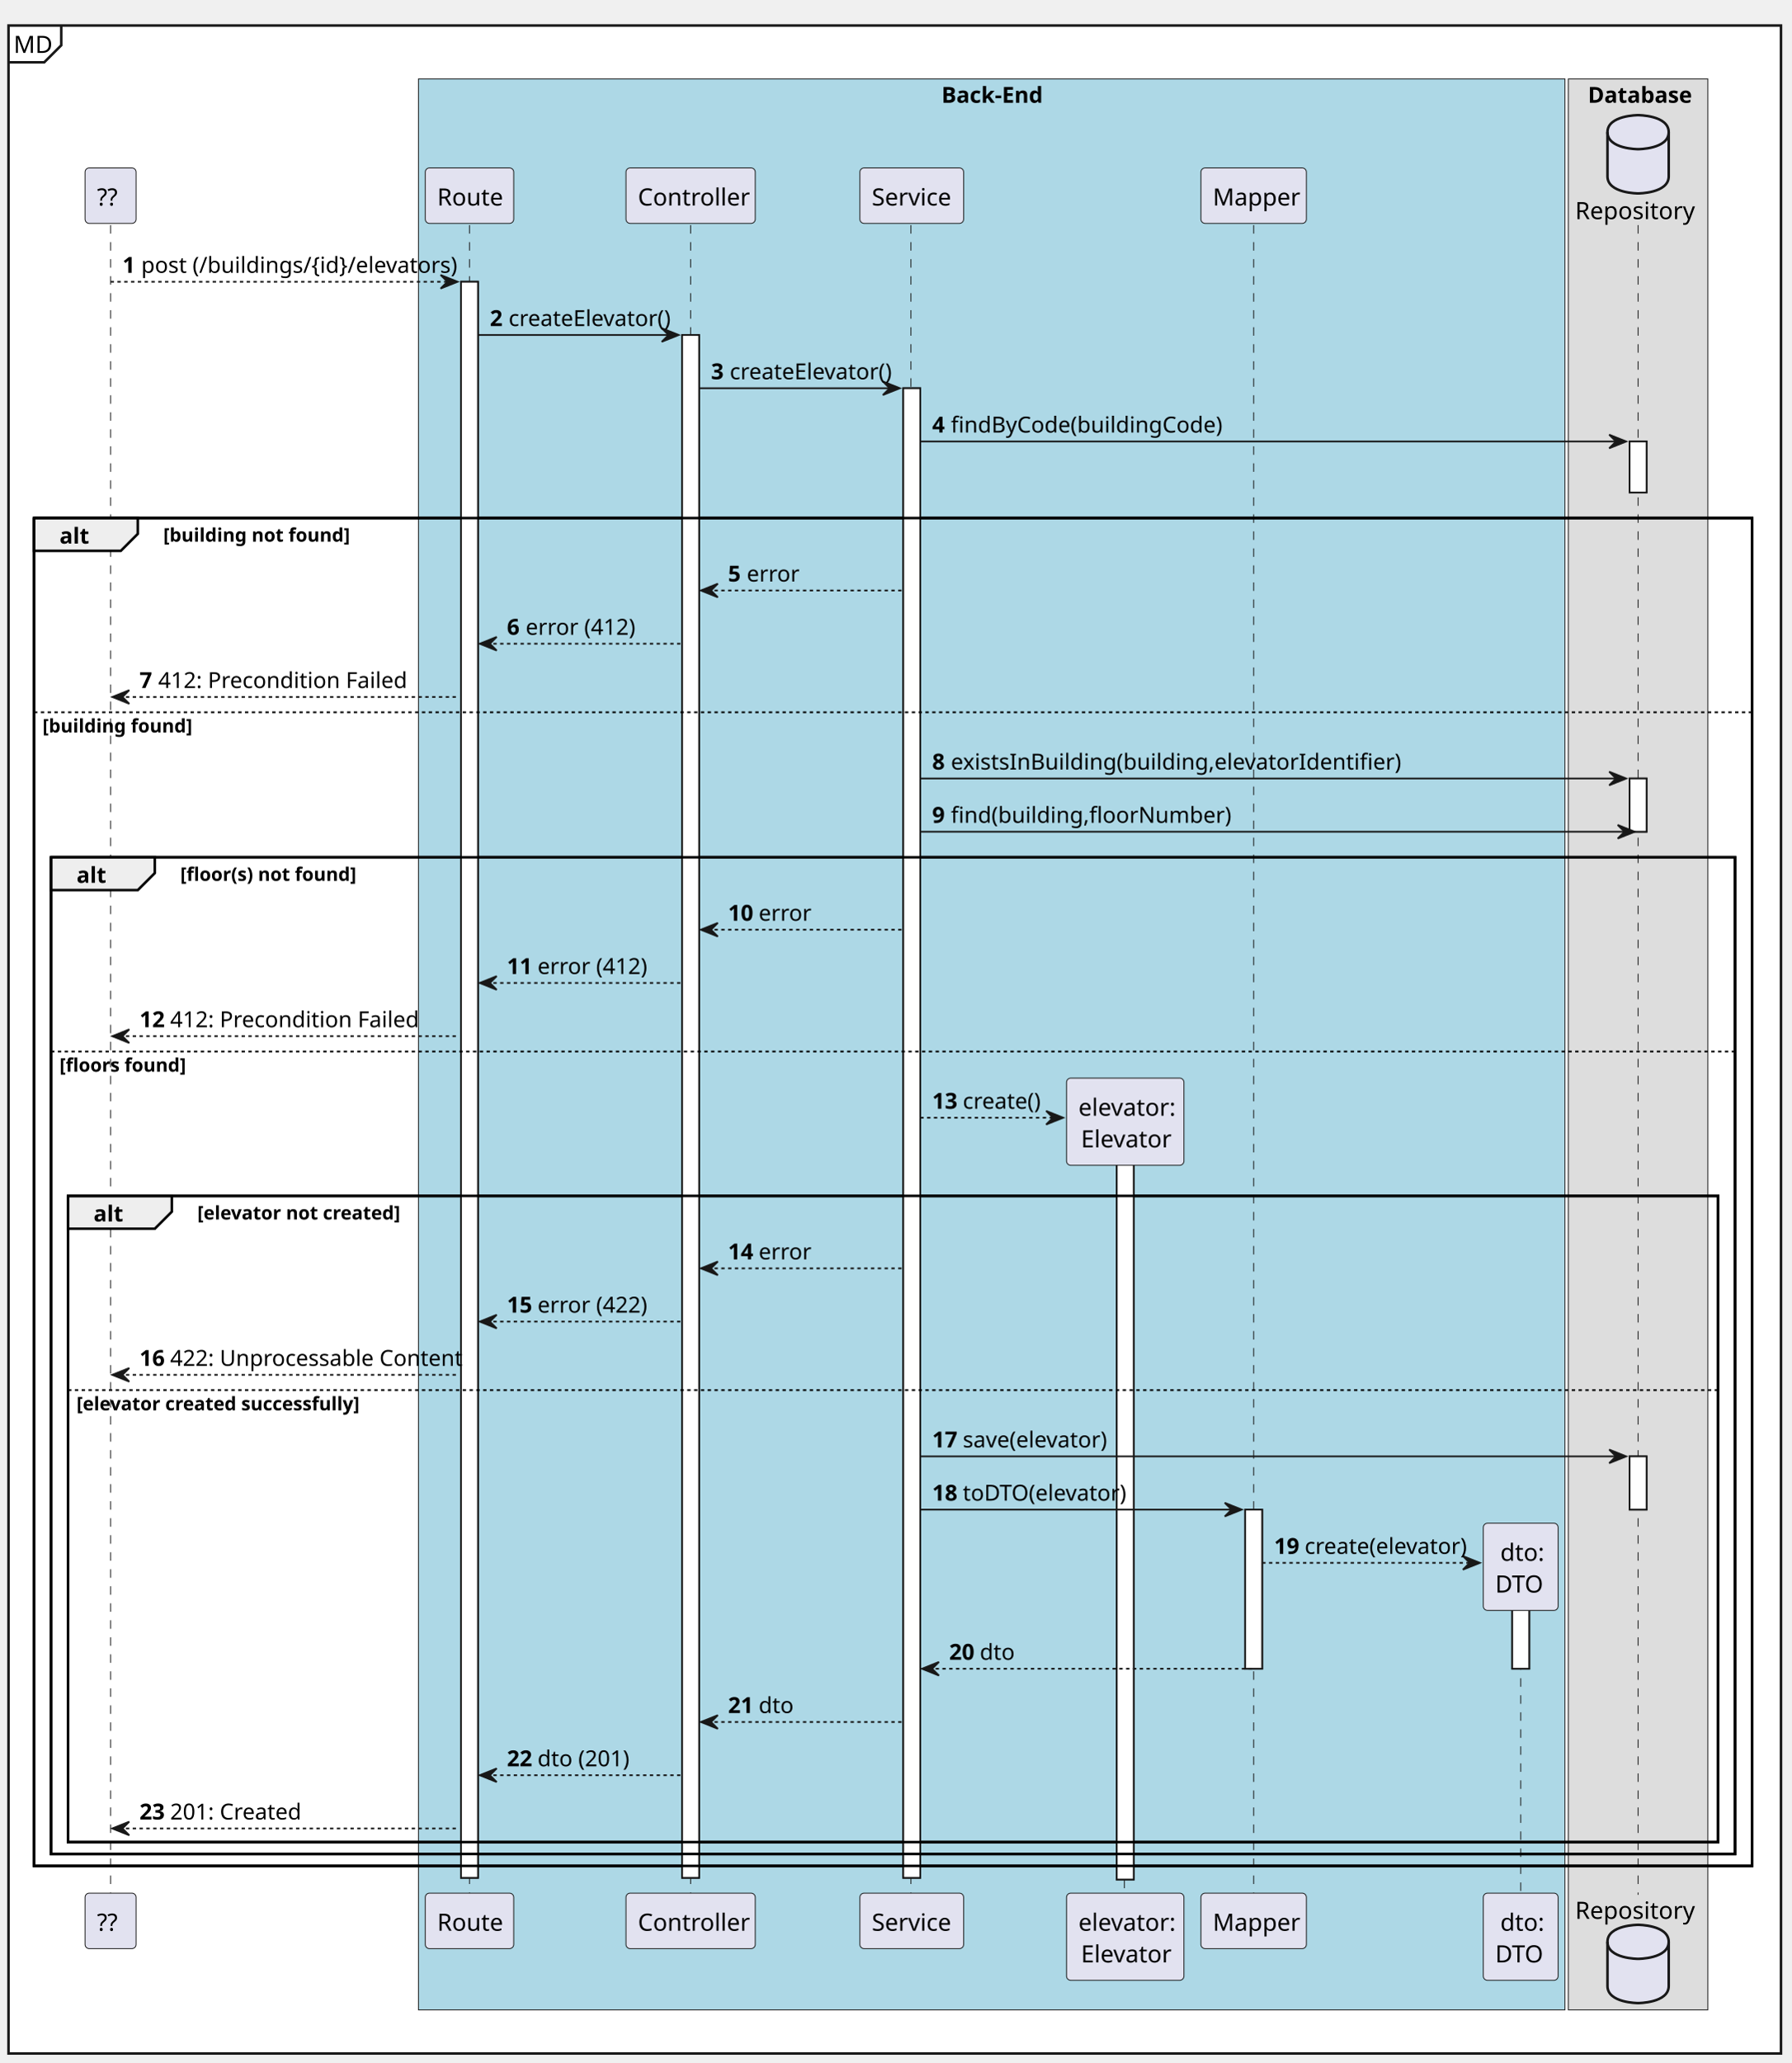
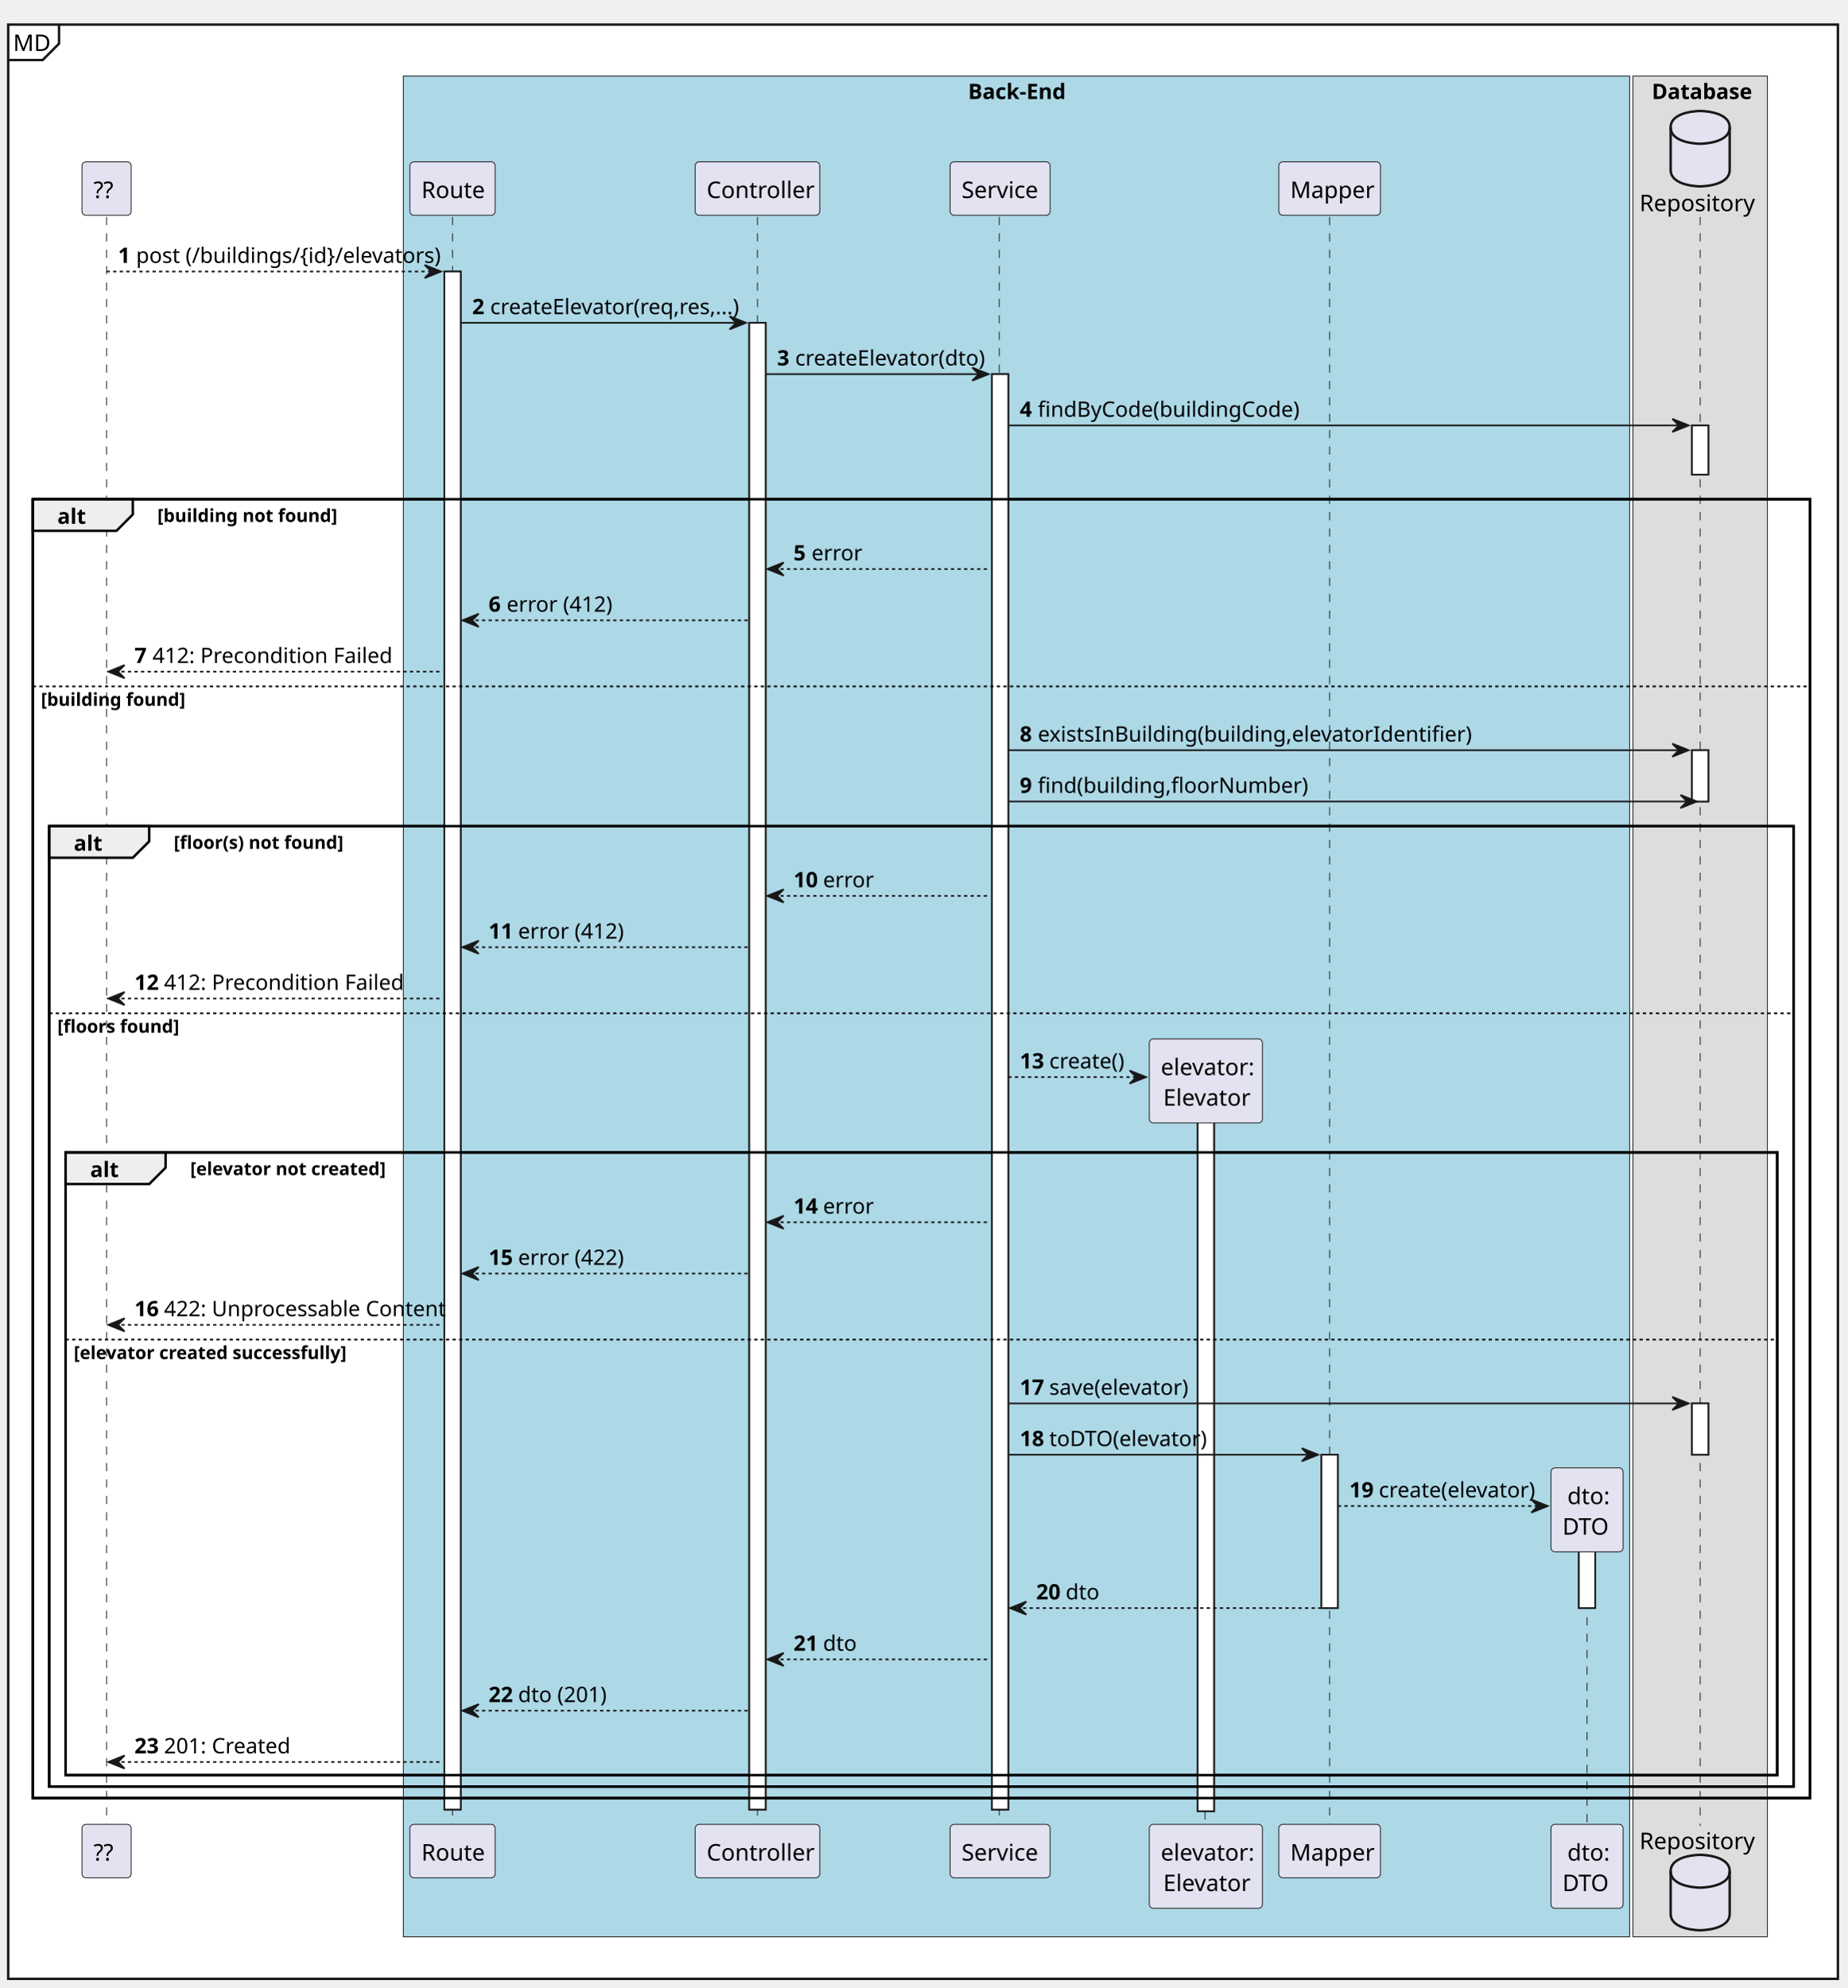
- <svg xmlns="http://www.w3.org/2000/svg" contentStyleType="text/css" height="1212px" preserveAspectRatio="none" style="width:1053px;height:1212px;background:#FFFFFF;" version="1.1" viewBox="0 0 1053 1212" width="1053px" zoomAndPan="magnify">
+ <svg xmlns="http://www.w3.org/2000/svg" contentStyleType="text/css" height="1212px" preserveAspectRatio="none" style="width:1127px;height:1212px;background:#FFFFFF;" version="1.1" viewBox="0 0 1127 1212" width="1127px" zoomAndPan="magnify">
  <defs />
  <g>
-     <rect fill="#FFFFFF" height="1191.899" style="stroke:#181818;stroke-width:1.5;" width="1042" x="5" y="15" />
+     <rect fill="#FFFFFF" height="1191.899" style="stroke:#181818;stroke-width:1.5;" width="1116" x="5" y="15" />
    <path d="M36,15 L36,26.621 L26,36.621 L5,36.621 " fill="none" style="stroke:#181818;stroke-width:1.5;" />
    <text fill="#000000" font-family="sans-serif" font-size="14" lengthAdjust="spacing" textLength="21" x="8" y="31.107">MD</text>
-     <rect fill="#ADD8E6" height="1134.895" style="stroke:#181818;stroke-width:0.5;" width="674" x="246" y="46.384" />
-     <text fill="#000000" font-family="sans-serif" font-size="13" font-weight="bold" lengthAdjust="spacing" textLength="59" x="553.5" y="60.412">Back-End</text>
-     <rect fill="#DDDDDD" height="1134.895" style="stroke:#181818;stroke-width:0.5;" width="82" x="922" y="46.384" />
-     <text fill="#000000" font-family="sans-serif" font-size="13" font-weight="bold" lengthAdjust="spacing" textLength="59" x="933.5" y="60.412">Database</text>
+     <rect fill="#ADD8E6" height="1134.895" style="stroke:#181818;stroke-width:0.5;" width="748" x="246" y="46.384" />
+     <text fill="#000000" font-family="sans-serif" font-size="13" font-weight="bold" lengthAdjust="spacing" textLength="59" x="590.5" y="60.412">Back-End</text>
+     <rect fill="#DDDDDD" height="1134.895" style="stroke:#181818;stroke-width:0.5;" width="82" x="996" y="46.384" />
+     <text fill="#000000" font-family="sans-serif" font-size="13" font-weight="bold" lengthAdjust="spacing" textLength="59" x="1007.5" y="60.412">Database</text>
    <rect fill="#FFFFFF" height="938.07" style="stroke:#181818;stroke-width:1.0;" width="10" x="271" y="165.587" />
-     <rect fill="#FFFFFF" height="906.779" style="stroke:#181818;stroke-width:1.0;" width="10" x="401" y="196.878" />
-     <rect fill="#FFFFFF" height="875.488" style="stroke:#181818;stroke-width:1.0;" width="10" x="531" y="228.169" />
-     <rect fill="#FFFFFF" height="437.734" style="stroke:#181818;stroke-width:1.0;" width="10" x="656.5" y="666.923" />
-     <rect fill="#FFFFFF" height="93.533" style="stroke:#181818;stroke-width:1.0;" width="10" x="732" y="887.251" />
-     <rect fill="#FFFFFF" height="52.242" style="stroke:#181818;stroke-width:1.0;" width="10" x="889" y="928.542" />
-     <rect fill="#FFFFFF" height="30" style="stroke:#181818;stroke-width:1.0;" width="10" x="958" y="259.46" />
-     <rect fill="#FFFFFF" height="31.291" style="stroke:#181818;stroke-width:1.0;" width="10" x="958" y="457.546" />
-     <rect fill="#FFFFFF" height="31.291" style="stroke:#181818;stroke-width:1.0;" width="10" x="958" y="855.96" />
-     <rect fill="none" height="792.197" style="stroke:#000000;stroke-width:1.5;" width="1010" x="20" y="304.46" />
-     <rect fill="none" height="585.82" style="stroke:#000000;stroke-width:1.5;" width="990" x="30" y="503.837" />
-     <rect fill="none" height="379.783" style="stroke:#000000;stroke-width:1.5;" width="970" x="40" y="702.874" />
+     <rect fill="#FFFFFF" height="906.779" style="stroke:#181818;stroke-width:1.0;" width="10" x="457" y="196.878" />
+     <rect fill="#FFFFFF" height="875.488" style="stroke:#181818;stroke-width:1.0;" width="10" x="605" y="228.169" />
+     <rect fill="#FFFFFF" height="437.734" style="stroke:#181818;stroke-width:1.0;" width="10" x="730.5" y="666.923" />
+     <rect fill="#FFFFFF" height="93.533" style="stroke:#181818;stroke-width:1.0;" width="10" x="806" y="887.251" />
+     <rect fill="#FFFFFF" height="52.242" style="stroke:#181818;stroke-width:1.0;" width="10" x="963" y="928.542" />
+     <rect fill="#FFFFFF" height="30" style="stroke:#181818;stroke-width:1.0;" width="10" x="1032" y="259.46" />
+     <rect fill="#FFFFFF" height="31.291" style="stroke:#181818;stroke-width:1.0;" width="10" x="1032" y="457.546" />
+     <rect fill="#FFFFFF" height="31.291" style="stroke:#181818;stroke-width:1.0;" width="10" x="1032" y="855.96" />
+     <rect fill="none" height="792.197" style="stroke:#000000;stroke-width:1.5;" width="1084" x="20" y="304.46" />
+     <rect fill="none" height="585.82" style="stroke:#000000;stroke-width:1.5;" width="1064" x="30" y="503.837" />
+     <rect fill="none" height="379.783" style="stroke:#000000;stroke-width:1.5;" width="1044" x="40" y="702.874" />
    <line style="stroke:#181818;stroke-width:0.5;stroke-dasharray:5.0,5.0;" x1="65" x2="65" y1="132.296" y2="1113.657" />
    <line style="stroke:#181818;stroke-width:0.5;stroke-dasharray:5.0,5.0;" x1="276" x2="276" y1="132.296" y2="1113.657" />
-     <line style="stroke:#181818;stroke-width:0.5;stroke-dasharray:5.0,5.0;" x1="406" x2="406" y1="132.296" y2="1113.657" />
-     <line style="stroke:#181818;stroke-width:0.5;stroke-dasharray:5.0,5.0;" x1="535.5" x2="535.5" y1="132.296" y2="1113.657" />
-     <line style="stroke:#181818;stroke-width:0.5;stroke-dasharray:5.0,5.0;" x1="661" x2="661" y1="674.753" y2="1113.657" />
-     <line style="stroke:#181818;stroke-width:0.5;stroke-dasharray:5.0,5.0;" x1="737" x2="737" y1="132.296" y2="1113.657" />
-     <line style="stroke:#181818;stroke-width:0.5;stroke-dasharray:5.0,5.0;" x1="894" x2="894" y1="936.372" y2="1113.657" />
-     <line style="stroke:#181818;stroke-width:0.5;stroke-dasharray:5.0,5.0;" x1="963" x2="963" y1="132.296" y2="1113.657" />
+     <line style="stroke:#181818;stroke-width:0.5;stroke-dasharray:5.0,5.0;" x1="462" x2="462" y1="132.296" y2="1113.657" />
+     <line style="stroke:#181818;stroke-width:0.5;stroke-dasharray:5.0,5.0;" x1="609.5" x2="609.5" y1="132.296" y2="1113.657" />
+     <line style="stroke:#181818;stroke-width:0.5;stroke-dasharray:5.0,5.0;" x1="735" x2="735" y1="674.753" y2="1113.657" />
+     <line style="stroke:#181818;stroke-width:0.5;stroke-dasharray:5.0,5.0;" x1="811" x2="811" y1="132.296" y2="1113.657" />
+     <line style="stroke:#181818;stroke-width:0.5;stroke-dasharray:5.0,5.0;" x1="968" x2="968" y1="936.372" y2="1113.657" />
+     <line style="stroke:#181818;stroke-width:0.5;stroke-dasharray:5.0,5.0;" x1="1037" x2="1037" y1="132.296" y2="1113.657" />
    <rect fill="#E2E2F0" height="32.621" rx="2.5" ry="2.5" style="stroke:#181818;stroke-width:0.5;" width="30" x="50" y="98.675" />
    <text fill="#000000" font-family="sans-serif" font-size="14" lengthAdjust="spacing" textLength="16" x="57" y="120.782">??</text>
    <rect fill="#E2E2F0" height="32.621" rx="2.5" ry="2.5" style="stroke:#181818;stroke-width:0.5;" width="30" x="50" y="1112.657" />
    <text fill="#000000" font-family="sans-serif" font-size="14" lengthAdjust="spacing" textLength="16" x="57" y="1134.765">??</text>
    <rect fill="#E2E2F0" height="32.621" rx="2.5" ry="2.5" style="stroke:#181818;stroke-width:0.5;" width="52" x="250" y="98.675" />
    <text fill="#000000" font-family="sans-serif" font-size="14" lengthAdjust="spacing" textLength="38" x="257" y="120.782">Route</text>
    <rect fill="#E2E2F0" height="32.621" rx="2.5" ry="2.5" style="stroke:#181818;stroke-width:0.5;" width="52" x="250" y="1112.657" />
    <text fill="#000000" font-family="sans-serif" font-size="14" lengthAdjust="spacing" textLength="38" x="257" y="1134.765">Route</text>
-     <rect fill="#E2E2F0" height="32.621" rx="2.5" ry="2.5" style="stroke:#181818;stroke-width:0.5;" width="76" x="368" y="98.675" />
-     <text fill="#000000" font-family="sans-serif" font-size="14" lengthAdjust="spacing" textLength="62" x="375" y="120.782">Controller</text>
-     <rect fill="#E2E2F0" height="32.621" rx="2.5" ry="2.5" style="stroke:#181818;stroke-width:0.5;" width="76" x="368" y="1112.657" />
-     <text fill="#000000" font-family="sans-serif" font-size="14" lengthAdjust="spacing" textLength="62" x="375" y="1134.765">Controller</text>
-     <rect fill="#E2E2F0" height="32.621" rx="2.5" ry="2.5" style="stroke:#181818;stroke-width:0.5;" width="61" x="505.5" y="98.675" />
-     <text fill="#000000" font-family="sans-serif" font-size="14" lengthAdjust="spacing" textLength="47" x="512.5" y="120.782">Service</text>
-     <rect fill="#E2E2F0" height="32.621" rx="2.5" ry="2.5" style="stroke:#181818;stroke-width:0.5;" width="61" x="505.5" y="1112.657" />
-     <text fill="#000000" font-family="sans-serif" font-size="14" lengthAdjust="spacing" textLength="47" x="512.5" y="1134.765">Service</text>
-     <rect fill="#E2E2F0" height="51.242" rx="2.5" ry="2.5" style="stroke:#181818;stroke-width:0.5;" width="69" x="627" y="1112.657" />
-     <text fill="#000000" font-family="sans-serif" font-size="14" lengthAdjust="spacing" textLength="55" x="634" y="1134.765">elevator:</text>
-     <text fill="#000000" font-family="sans-serif" font-size="14" lengthAdjust="spacing" textLength="52" x="635.5" y="1153.386">Elevator</text>
-     <rect fill="#E2E2F0" height="32.621" rx="2.5" ry="2.5" style="stroke:#181818;stroke-width:0.5;" width="62" x="706" y="98.675" />
-     <text fill="#000000" font-family="sans-serif" font-size="14" lengthAdjust="spacing" textLength="48" x="713" y="120.782">Mapper</text>
-     <rect fill="#E2E2F0" height="32.621" rx="2.5" ry="2.5" style="stroke:#181818;stroke-width:0.5;" width="62" x="706" y="1112.657" />
-     <text fill="#000000" font-family="sans-serif" font-size="14" lengthAdjust="spacing" textLength="48" x="713" y="1134.765">Mapper</text>
-     <rect fill="#E2E2F0" height="51.242" rx="2.5" ry="2.5" style="stroke:#181818;stroke-width:0.5;" width="44" x="872" y="1112.657" />
-     <text fill="#000000" font-family="sans-serif" font-size="14" lengthAdjust="spacing" textLength="24" x="882" y="1134.765">dto:</text>
-     <text fill="#000000" font-family="sans-serif" font-size="14" lengthAdjust="spacing" textLength="30" x="879" y="1153.386">DTO</text>
-     <text fill="#000000" font-family="sans-serif" font-size="14" lengthAdjust="spacing" textLength="68" x="926" y="128.782">Repository</text>
-     <path d="M945,77.675 C945,67.675 963,67.675 963,67.675 C963,67.675 981,67.675 981,77.675 L981,103.675 C981,113.675 963,113.675 963,113.675 C963,113.675 945,113.675 945,103.675 L945,77.675 " fill="#E2E2F0" style="stroke:#181818;stroke-width:1.5;" />
-     <path d="M945,77.675 C945,87.675 963,87.675 963,87.675 C963,87.675 981,87.675 981,77.675 " fill="none" style="stroke:#181818;stroke-width:1.5;" />
-     <text fill="#000000" font-family="sans-serif" font-size="14" lengthAdjust="spacing" textLength="68" x="926" y="1127.765">Repository</text>
-     <path d="M945,1141.278 C945,1131.278 963,1131.278 963,1131.278 C963,1131.278 981,1131.278 981,1141.278 L981,1167.278 C981,1177.278 963,1177.278 963,1177.278 C963,1177.278 945,1177.278 945,1167.278 L945,1141.278 " fill="#E2E2F0" style="stroke:#181818;stroke-width:1.5;" />
-     <path d="M945,1141.278 C945,1151.278 963,1151.278 963,1151.278 C963,1151.278 981,1151.278 981,1141.278 " fill="none" style="stroke:#181818;stroke-width:1.5;" />
+     <rect fill="#E2E2F0" height="32.621" rx="2.5" ry="2.5" style="stroke:#181818;stroke-width:0.5;" width="76" x="424" y="98.675" />
+     <text fill="#000000" font-family="sans-serif" font-size="14" lengthAdjust="spacing" textLength="62" x="431" y="120.782">Controller</text>
+     <rect fill="#E2E2F0" height="32.621" rx="2.5" ry="2.5" style="stroke:#181818;stroke-width:0.5;" width="76" x="424" y="1112.657" />
+     <text fill="#000000" font-family="sans-serif" font-size="14" lengthAdjust="spacing" textLength="62" x="431" y="1134.765">Controller</text>
+     <rect fill="#E2E2F0" height="32.621" rx="2.5" ry="2.5" style="stroke:#181818;stroke-width:0.5;" width="61" x="579.5" y="98.675" />
+     <text fill="#000000" font-family="sans-serif" font-size="14" lengthAdjust="spacing" textLength="47" x="586.5" y="120.782">Service</text>
+     <rect fill="#E2E2F0" height="32.621" rx="2.5" ry="2.5" style="stroke:#181818;stroke-width:0.5;" width="61" x="579.5" y="1112.657" />
+     <text fill="#000000" font-family="sans-serif" font-size="14" lengthAdjust="spacing" textLength="47" x="586.5" y="1134.765">Service</text>
+     <rect fill="#E2E2F0" height="51.242" rx="2.5" ry="2.5" style="stroke:#181818;stroke-width:0.5;" width="69" x="701" y="1112.657" />
+     <text fill="#000000" font-family="sans-serif" font-size="14" lengthAdjust="spacing" textLength="55" x="708" y="1134.765">elevator:</text>
+     <text fill="#000000" font-family="sans-serif" font-size="14" lengthAdjust="spacing" textLength="52" x="709.5" y="1153.386">Elevator</text>
+     <rect fill="#E2E2F0" height="32.621" rx="2.5" ry="2.5" style="stroke:#181818;stroke-width:0.5;" width="62" x="780" y="98.675" />
+     <text fill="#000000" font-family="sans-serif" font-size="14" lengthAdjust="spacing" textLength="48" x="787" y="120.782">Mapper</text>
+     <rect fill="#E2E2F0" height="32.621" rx="2.5" ry="2.5" style="stroke:#181818;stroke-width:0.5;" width="62" x="780" y="1112.657" />
+     <text fill="#000000" font-family="sans-serif" font-size="14" lengthAdjust="spacing" textLength="48" x="787" y="1134.765">Mapper</text>
+     <rect fill="#E2E2F0" height="51.242" rx="2.5" ry="2.5" style="stroke:#181818;stroke-width:0.5;" width="44" x="946" y="1112.657" />
+     <text fill="#000000" font-family="sans-serif" font-size="14" lengthAdjust="spacing" textLength="24" x="956" y="1134.765">dto:</text>
+     <text fill="#000000" font-family="sans-serif" font-size="14" lengthAdjust="spacing" textLength="30" x="953" y="1153.386">DTO</text>
+     <text fill="#000000" font-family="sans-serif" font-size="14" lengthAdjust="spacing" textLength="68" x="1000" y="128.782">Repository</text>
+     <path d="M1019,77.675 C1019,67.675 1037,67.675 1037,67.675 C1037,67.675 1055,67.675 1055,77.675 L1055,103.675 C1055,113.675 1037,113.675 1037,113.675 C1037,113.675 1019,113.675 1019,103.675 L1019,77.675 " fill="#E2E2F0" style="stroke:#181818;stroke-width:1.5;" />
+     <path d="M1019,77.675 C1019,87.675 1037,87.675 1037,87.675 C1037,87.675 1055,87.675 1055,77.675 " fill="none" style="stroke:#181818;stroke-width:1.5;" />
+     <text fill="#000000" font-family="sans-serif" font-size="14" lengthAdjust="spacing" textLength="68" x="1000" y="1127.765">Repository</text>
+     <path d="M1019,1141.278 C1019,1131.278 1037,1131.278 1037,1131.278 C1037,1131.278 1055,1131.278 1055,1141.278 L1055,1167.278 C1055,1177.278 1037,1177.278 1037,1177.278 C1037,1177.278 1019,1177.278 1019,1167.278 L1019,1141.278 " fill="#E2E2F0" style="stroke:#181818;stroke-width:1.5;" />
+     <path d="M1019,1141.278 C1019,1151.278 1037,1151.278 1037,1151.278 C1037,1151.278 1055,1151.278 1055,1141.278 " fill="none" style="stroke:#181818;stroke-width:1.5;" />
    <rect fill="#FFFFFF" height="938.07" style="stroke:#181818;stroke-width:1.0;" width="10" x="271" y="165.587" />
-     <rect fill="#FFFFFF" height="906.779" style="stroke:#181818;stroke-width:1.0;" width="10" x="401" y="196.878" />
-     <rect fill="#FFFFFF" height="875.488" style="stroke:#181818;stroke-width:1.0;" width="10" x="531" y="228.169" />
-     <rect fill="#FFFFFF" height="437.734" style="stroke:#181818;stroke-width:1.0;" width="10" x="656.5" y="666.923" />
-     <rect fill="#FFFFFF" height="93.533" style="stroke:#181818;stroke-width:1.0;" width="10" x="732" y="887.251" />
-     <rect fill="#FFFFFF" height="52.242" style="stroke:#181818;stroke-width:1.0;" width="10" x="889" y="928.542" />
-     <rect fill="#FFFFFF" height="30" style="stroke:#181818;stroke-width:1.0;" width="10" x="958" y="259.46" />
-     <rect fill="#FFFFFF" height="31.291" style="stroke:#181818;stroke-width:1.0;" width="10" x="958" y="457.546" />
-     <rect fill="#FFFFFF" height="31.291" style="stroke:#181818;stroke-width:1.0;" width="10" x="958" y="855.96" />
+     <rect fill="#FFFFFF" height="906.779" style="stroke:#181818;stroke-width:1.0;" width="10" x="457" y="196.878" />
+     <rect fill="#FFFFFF" height="875.488" style="stroke:#181818;stroke-width:1.0;" width="10" x="605" y="228.169" />
+     <rect fill="#FFFFFF" height="437.734" style="stroke:#181818;stroke-width:1.0;" width="10" x="730.5" y="666.923" />
+     <rect fill="#FFFFFF" height="93.533" style="stroke:#181818;stroke-width:1.0;" width="10" x="806" y="887.251" />
+     <rect fill="#FFFFFF" height="52.242" style="stroke:#181818;stroke-width:1.0;" width="10" x="963" y="928.542" />
+     <rect fill="#FFFFFF" height="30" style="stroke:#181818;stroke-width:1.0;" width="10" x="1032" y="259.46" />
+     <rect fill="#FFFFFF" height="31.291" style="stroke:#181818;stroke-width:1.0;" width="10" x="1032" y="457.546" />
+     <rect fill="#FFFFFF" height="31.291" style="stroke:#181818;stroke-width:1.0;" width="10" x="1032" y="855.96" />
    <polygon fill="#181818" points="259,161.587,269,165.587,259,169.587,263,165.587" style="stroke:#181818;stroke-width:1.0;" />
    <line style="stroke:#181818;stroke-width:1.0;stroke-dasharray:2.0,2.0;" x1="65" x2="265" y1="165.587" y2="165.587" />
    <text fill="#000000" font-family="sans-serif" font-size="13" font-weight="bold" lengthAdjust="spacing" textLength="7" x="72" y="160.324">1</text>
    <text fill="#000000" font-family="sans-serif" font-size="13" lengthAdjust="spacing" textLength="169" x="83" y="160.324">post (/buildings/{id}/elevators)</text>
-     <polygon fill="#181818" points="389,192.878,399,196.878,389,200.878,393,196.878" style="stroke:#181818;stroke-width:1.0;" />
-     <line style="stroke:#181818;stroke-width:1.0;" x1="281" x2="395" y1="196.878" y2="196.878" />
+     <polygon fill="#181818" points="445,192.878,455,196.878,445,200.878,449,196.878" style="stroke:#181818;stroke-width:1.0;" />
+     <line style="stroke:#181818;stroke-width:1.0;" x1="281" x2="451" y1="196.878" y2="196.878" />
    <text fill="#000000" font-family="sans-serif" font-size="13" font-weight="bold" lengthAdjust="spacing" textLength="7" x="288" y="191.615">2</text>
-     <text fill="#000000" font-family="sans-serif" font-size="13" lengthAdjust="spacing" textLength="90" x="299" y="191.615">createElevator()</text>
-     <polygon fill="#181818" points="519,224.169,529,228.169,519,232.169,523,228.169" style="stroke:#181818;stroke-width:1.0;" />
-     <line style="stroke:#181818;stroke-width:1.0;" x1="411" x2="525" y1="228.169" y2="228.169" />
-     <text fill="#000000" font-family="sans-serif" font-size="13" font-weight="bold" lengthAdjust="spacing" textLength="7" x="418" y="222.906">3</text>
-     <text fill="#000000" font-family="sans-serif" font-size="13" lengthAdjust="spacing" textLength="90" x="429" y="222.906">createElevator()</text>
-     <polygon fill="#181818" points="946,255.46,956,259.46,946,263.46,950,259.46" style="stroke:#181818;stroke-width:1.0;" />
-     <line style="stroke:#181818;stroke-width:1.0;" x1="541" x2="952" y1="259.46" y2="259.46" />
-     <text fill="#000000" font-family="sans-serif" font-size="13" font-weight="bold" lengthAdjust="spacing" textLength="7" x="548" y="254.197">4</text>
-     <text fill="#000000" font-family="sans-serif" font-size="13" lengthAdjust="spacing" textLength="148" x="559" y="254.197">findByCode(buildingCode)</text>
+     <text fill="#000000" font-family="sans-serif" font-size="13" lengthAdjust="spacing" textLength="146" x="299" y="191.615">createElevator(req,res,...)</text>
+     <polygon fill="#181818" points="593,224.169,603,228.169,593,232.169,597,228.169" style="stroke:#181818;stroke-width:1.0;" />
+     <line style="stroke:#181818;stroke-width:1.0;" x1="467" x2="599" y1="228.169" y2="228.169" />
+     <text fill="#000000" font-family="sans-serif" font-size="13" font-weight="bold" lengthAdjust="spacing" textLength="7" x="474" y="222.906">3</text>
+     <text fill="#000000" font-family="sans-serif" font-size="13" lengthAdjust="spacing" textLength="108" x="485" y="222.906">createElevator(dto)</text>
+     <polygon fill="#181818" points="1020,255.46,1030,259.46,1020,263.46,1024,259.46" style="stroke:#181818;stroke-width:1.0;" />
+     <line style="stroke:#181818;stroke-width:1.0;" x1="615" x2="1026" y1="259.46" y2="259.46" />
+     <text fill="#000000" font-family="sans-serif" font-size="13" font-weight="bold" lengthAdjust="spacing" textLength="7" x="622" y="254.197">4</text>
+     <text fill="#000000" font-family="sans-serif" font-size="13" lengthAdjust="spacing" textLength="148" x="633" y="254.197">findByCode(buildingCode)</text>
    <path d="M20,304.46 L81,304.46 L81,313.751 L71,323.751 L20,323.751 L20,304.46 " fill="#EEEEEE" style="stroke:#000000;stroke-width:1.5;" />
-     <rect fill="none" height="792.197" style="stroke:#000000;stroke-width:1.5;" width="1010" x="20" y="304.46" />
+     <rect fill="none" height="792.197" style="stroke:#000000;stroke-width:1.5;" width="1084" x="20" y="304.46" />
    <text fill="#000000" font-family="sans-serif" font-size="13" font-weight="bold" lengthAdjust="spacing" textLength="16" x="35" y="319.488">alt</text>
    <text fill="#000000" font-family="sans-serif" font-size="11" font-weight="bold" lengthAdjust="spacing" textLength="108" x="96" y="318.33">[building not found]</text>
-     <polygon fill="#181818" points="422,343.042,412,347.042,422,351.042,418,347.042" style="stroke:#181818;stroke-width:1.0;" />
-     <line style="stroke:#181818;stroke-width:1.0;stroke-dasharray:2.0,2.0;" x1="416" x2="530" y1="347.042" y2="347.042" />
-     <text fill="#000000" font-family="sans-serif" font-size="13" font-weight="bold" lengthAdjust="spacing" textLength="7" x="428" y="341.779">5</text>
-     <text fill="#000000" font-family="sans-serif" font-size="13" lengthAdjust="spacing" textLength="26" x="439" y="341.779">error</text>
+     <polygon fill="#181818" points="478,343.042,468,347.042,478,351.042,474,347.042" style="stroke:#181818;stroke-width:1.0;" />
+     <line style="stroke:#181818;stroke-width:1.0;stroke-dasharray:2.0,2.0;" x1="472" x2="604" y1="347.042" y2="347.042" />
+     <text fill="#000000" font-family="sans-serif" font-size="13" font-weight="bold" lengthAdjust="spacing" textLength="7" x="484" y="341.779">5</text>
+     <text fill="#000000" font-family="sans-serif" font-size="13" lengthAdjust="spacing" textLength="26" x="495" y="341.779">error</text>
    <polygon fill="#181818" points="292,374.333,282,378.333,292,382.333,288,378.333" style="stroke:#181818;stroke-width:1.0;" />
-     <line style="stroke:#181818;stroke-width:1.0;stroke-dasharray:2.0,2.0;" x1="286" x2="400" y1="378.333" y2="378.333" />
+     <line style="stroke:#181818;stroke-width:1.0;stroke-dasharray:2.0,2.0;" x1="286" x2="456" y1="378.333" y2="378.333" />
    <text fill="#000000" font-family="sans-serif" font-size="13" font-weight="bold" lengthAdjust="spacing" textLength="7" x="298" y="373.07">6</text>
    <text fill="#000000" font-family="sans-serif" font-size="13" lengthAdjust="spacing" textLength="59" x="309" y="373.07">error (412)</text>
    <polygon fill="#181818" points="76,405.624,66,409.624,76,413.624,72,409.624" style="stroke:#181818;stroke-width:1.0;" />
    <line style="stroke:#181818;stroke-width:1.0;stroke-dasharray:2.0,2.0;" x1="70" x2="270" y1="409.624" y2="409.624" />
    <text fill="#000000" font-family="sans-serif" font-size="13" font-weight="bold" lengthAdjust="spacing" textLength="7" x="82" y="404.361">7</text>
    <text fill="#000000" font-family="sans-serif" font-size="13" lengthAdjust="spacing" textLength="140" x="93" y="404.361">412: Precondition Failed</text>
-     <line style="stroke:#000000;stroke-width:1.0;stroke-dasharray:2.0,2.0;" x1="20" x2="1030" y1="418.624" y2="418.624" />
+     <line style="stroke:#000000;stroke-width:1.0;stroke-dasharray:2.0,2.0;" x1="20" x2="1104" y1="418.624" y2="418.624" />
    <text fill="#000000" font-family="sans-serif" font-size="11" font-weight="bold" lengthAdjust="spacing" textLength="87" x="25" y="430.494">[building found]</text>
-     <polygon fill="#181818" points="946,453.546,956,457.546,946,461.546,950,457.546" style="stroke:#181818;stroke-width:1.0;" />
-     <line style="stroke:#181818;stroke-width:1.0;" x1="541" x2="952" y1="457.546" y2="457.546" />
-     <text fill="#000000" font-family="sans-serif" font-size="13" font-weight="bold" lengthAdjust="spacing" textLength="7" x="548" y="452.283">8</text>
-     <text fill="#000000" font-family="sans-serif" font-size="13" lengthAdjust="spacing" textLength="239" x="559" y="452.283">existsInBuilding(building,elevatorIdentifier)</text>
-     <polygon fill="#181818" points="951,484.837,961,488.837,951,492.837,955,488.837" style="stroke:#181818;stroke-width:1.0;" />
-     <line style="stroke:#181818;stroke-width:1.0;" x1="541" x2="957" y1="488.837" y2="488.837" />
-     <text fill="#000000" font-family="sans-serif" font-size="13" font-weight="bold" lengthAdjust="spacing" textLength="7" x="548" y="483.574">9</text>
-     <text fill="#000000" font-family="sans-serif" font-size="13" lengthAdjust="spacing" textLength="145" x="559" y="483.574">find(building,floorNumber)</text>
+     <polygon fill="#181818" points="1020,453.546,1030,457.546,1020,461.546,1024,457.546" style="stroke:#181818;stroke-width:1.0;" />
+     <line style="stroke:#181818;stroke-width:1.0;" x1="615" x2="1026" y1="457.546" y2="457.546" />
+     <text fill="#000000" font-family="sans-serif" font-size="13" font-weight="bold" lengthAdjust="spacing" textLength="7" x="622" y="452.283">8</text>
+     <text fill="#000000" font-family="sans-serif" font-size="13" lengthAdjust="spacing" textLength="239" x="633" y="452.283">existsInBuilding(building,elevatorIdentifier)</text>
+     <polygon fill="#181818" points="1025,484.837,1035,488.837,1025,492.837,1029,488.837" style="stroke:#181818;stroke-width:1.0;" />
+     <line style="stroke:#181818;stroke-width:1.0;" x1="615" x2="1031" y1="488.837" y2="488.837" />
+     <text fill="#000000" font-family="sans-serif" font-size="13" font-weight="bold" lengthAdjust="spacing" textLength="7" x="622" y="483.574">9</text>
+     <text fill="#000000" font-family="sans-serif" font-size="13" lengthAdjust="spacing" textLength="145" x="633" y="483.574">find(building,floorNumber)</text>
    <path d="M30,503.837 L91,503.837 L91,513.128 L81,523.128 L30,523.128 L30,503.837 " fill="#EEEEEE" style="stroke:#000000;stroke-width:1.5;" />
-     <rect fill="none" height="585.82" style="stroke:#000000;stroke-width:1.5;" width="990" x="30" y="503.837" />
+     <rect fill="none" height="585.82" style="stroke:#000000;stroke-width:1.5;" width="1064" x="30" y="503.837" />
    <text fill="#000000" font-family="sans-serif" font-size="13" font-weight="bold" lengthAdjust="spacing" textLength="16" x="45" y="518.865">alt</text>
    <text fill="#000000" font-family="sans-serif" font-size="11" font-weight="bold" lengthAdjust="spacing" textLength="105" x="106" y="517.707">[floor(s) not found]</text>
-     <polygon fill="#181818" points="422,542.419,412,546.419,422,550.419,418,546.419" style="stroke:#181818;stroke-width:1.0;" />
-     <line style="stroke:#181818;stroke-width:1.0;stroke-dasharray:2.0,2.0;" x1="416" x2="530" y1="546.419" y2="546.419" />
-     <text fill="#000000" font-family="sans-serif" font-size="13" font-weight="bold" lengthAdjust="spacing" textLength="14" x="428" y="541.156">10</text>
-     <text fill="#000000" font-family="sans-serif" font-size="13" lengthAdjust="spacing" textLength="26" x="446" y="541.156">error</text>
+     <polygon fill="#181818" points="478,542.419,468,546.419,478,550.419,474,546.419" style="stroke:#181818;stroke-width:1.0;" />
+     <line style="stroke:#181818;stroke-width:1.0;stroke-dasharray:2.0,2.0;" x1="472" x2="604" y1="546.419" y2="546.419" />
+     <text fill="#000000" font-family="sans-serif" font-size="13" font-weight="bold" lengthAdjust="spacing" textLength="14" x="484" y="541.156">10</text>
+     <text fill="#000000" font-family="sans-serif" font-size="13" lengthAdjust="spacing" textLength="26" x="502" y="541.156">error</text>
    <polygon fill="#181818" points="292,573.71,282,577.71,292,581.71,288,577.71" style="stroke:#181818;stroke-width:1.0;" />
-     <line style="stroke:#181818;stroke-width:1.0;stroke-dasharray:2.0,2.0;" x1="286" x2="400" y1="577.71" y2="577.71" />
+     <line style="stroke:#181818;stroke-width:1.0;stroke-dasharray:2.0,2.0;" x1="286" x2="456" y1="577.71" y2="577.71" />
    <text fill="#000000" font-family="sans-serif" font-size="13" font-weight="bold" lengthAdjust="spacing" textLength="14" x="298" y="572.447">11</text>
    <text fill="#000000" font-family="sans-serif" font-size="13" lengthAdjust="spacing" textLength="59" x="316" y="572.447">error (412)</text>
    <polygon fill="#181818" points="76,605.001,66,609.001,76,613.001,72,609.001" style="stroke:#181818;stroke-width:1.0;" />
    <line style="stroke:#181818;stroke-width:1.0;stroke-dasharray:2.0,2.0;" x1="70" x2="270" y1="609.001" y2="609.001" />
    <text fill="#000000" font-family="sans-serif" font-size="13" font-weight="bold" lengthAdjust="spacing" textLength="14" x="82" y="603.738">12</text>
    <text fill="#000000" font-family="sans-serif" font-size="13" lengthAdjust="spacing" textLength="140" x="100" y="603.738">412: Precondition Failed</text>
-     <line style="stroke:#000000;stroke-width:1.0;stroke-dasharray:2.0,2.0;" x1="30" x2="1020" y1="618.001" y2="618.001" />
+     <line style="stroke:#000000;stroke-width:1.0;stroke-dasharray:2.0,2.0;" x1="30" x2="1094" y1="618.001" y2="618.001" />
    <text fill="#000000" font-family="sans-serif" font-size="11" font-weight="bold" lengthAdjust="spacing" textLength="76" x="35" y="629.871">[floors found]</text>
-     <polygon fill="#181818" points="615,652.923,625,656.923,615,660.923,619,656.923" style="stroke:#181818;stroke-width:1.0;" />
-     <line style="stroke:#181818;stroke-width:1.0;stroke-dasharray:2.0,2.0;" x1="541" x2="621" y1="656.923" y2="656.923" />
-     <text fill="#000000" font-family="sans-serif" font-size="13" font-weight="bold" lengthAdjust="spacing" textLength="14" x="548" y="651.66">13</text>
-     <text fill="#000000" font-family="sans-serif" font-size="13" lengthAdjust="spacing" textLength="44" x="566" y="651.66">create()</text>
-     <rect fill="#E2E2F0" height="51.242" rx="2.5" ry="2.5" style="stroke:#181818;stroke-width:0.5;" width="69" x="627" y="633.632" />
-     <text fill="#000000" font-family="sans-serif" font-size="14" lengthAdjust="spacing" textLength="55" x="634" y="655.739">elevator:</text>
-     <text fill="#000000" font-family="sans-serif" font-size="14" lengthAdjust="spacing" textLength="52" x="635.5" y="674.36">Elevator</text>
+     <polygon fill="#181818" points="689,652.923,699,656.923,689,660.923,693,656.923" style="stroke:#181818;stroke-width:1.0;" />
+     <line style="stroke:#181818;stroke-width:1.0;stroke-dasharray:2.0,2.0;" x1="615" x2="695" y1="656.923" y2="656.923" />
+     <text fill="#000000" font-family="sans-serif" font-size="13" font-weight="bold" lengthAdjust="spacing" textLength="14" x="622" y="651.66">13</text>
+     <text fill="#000000" font-family="sans-serif" font-size="13" lengthAdjust="spacing" textLength="44" x="640" y="651.66">create()</text>
+     <rect fill="#E2E2F0" height="51.242" rx="2.5" ry="2.5" style="stroke:#181818;stroke-width:0.5;" width="69" x="701" y="633.632" />
+     <text fill="#000000" font-family="sans-serif" font-size="14" lengthAdjust="spacing" textLength="55" x="708" y="655.739">elevator:</text>
+     <text fill="#000000" font-family="sans-serif" font-size="14" lengthAdjust="spacing" textLength="52" x="709.5" y="674.36">Elevator</text>
    <path d="M40,702.874 L101,702.874 L101,712.165 L91,722.165 L40,722.165 L40,702.874 " fill="#EEEEEE" style="stroke:#000000;stroke-width:1.5;" />
-     <rect fill="none" height="379.783" style="stroke:#000000;stroke-width:1.5;" width="970" x="40" y="702.874" />
+     <rect fill="none" height="379.783" style="stroke:#000000;stroke-width:1.5;" width="1044" x="40" y="702.874" />
    <text fill="#000000" font-family="sans-serif" font-size="13" font-weight="bold" lengthAdjust="spacing" textLength="16" x="55" y="717.902">alt</text>
    <text fill="#000000" font-family="sans-serif" font-size="11" font-weight="bold" lengthAdjust="spacing" textLength="119" x="116" y="716.744">[elevator not created]</text>
-     <polygon fill="#181818" points="422,741.456,412,745.456,422,749.456,418,745.456" style="stroke:#181818;stroke-width:1.0;" />
-     <line style="stroke:#181818;stroke-width:1.0;stroke-dasharray:2.0,2.0;" x1="416" x2="530" y1="745.456" y2="745.456" />
-     <text fill="#000000" font-family="sans-serif" font-size="13" font-weight="bold" lengthAdjust="spacing" textLength="14" x="428" y="740.193">14</text>
-     <text fill="#000000" font-family="sans-serif" font-size="13" lengthAdjust="spacing" textLength="26" x="446" y="740.193">error</text>
+     <polygon fill="#181818" points="478,741.456,468,745.456,478,749.456,474,745.456" style="stroke:#181818;stroke-width:1.0;" />
+     <line style="stroke:#181818;stroke-width:1.0;stroke-dasharray:2.0,2.0;" x1="472" x2="604" y1="745.456" y2="745.456" />
+     <text fill="#000000" font-family="sans-serif" font-size="13" font-weight="bold" lengthAdjust="spacing" textLength="14" x="484" y="740.193">14</text>
+     <text fill="#000000" font-family="sans-serif" font-size="13" lengthAdjust="spacing" textLength="26" x="502" y="740.193">error</text>
    <polygon fill="#181818" points="292,772.747,282,776.747,292,780.747,288,776.747" style="stroke:#181818;stroke-width:1.0;" />
-     <line style="stroke:#181818;stroke-width:1.0;stroke-dasharray:2.0,2.0;" x1="286" x2="400" y1="776.747" y2="776.747" />
+     <line style="stroke:#181818;stroke-width:1.0;stroke-dasharray:2.0,2.0;" x1="286" x2="456" y1="776.747" y2="776.747" />
    <text fill="#000000" font-family="sans-serif" font-size="13" font-weight="bold" lengthAdjust="spacing" textLength="14" x="298" y="771.484">15</text>
    <text fill="#000000" font-family="sans-serif" font-size="13" lengthAdjust="spacing" textLength="59" x="316" y="771.484">error (422)</text>
    <polygon fill="#181818" points="76,804.038,66,808.038,76,812.038,72,808.038" style="stroke:#181818;stroke-width:1.0;" />
    <line style="stroke:#181818;stroke-width:1.0;stroke-dasharray:2.0,2.0;" x1="70" x2="270" y1="808.038" y2="808.038" />
    <text fill="#000000" font-family="sans-serif" font-size="13" font-weight="bold" lengthAdjust="spacing" textLength="14" x="82" y="802.775">16</text>
    <text fill="#000000" font-family="sans-serif" font-size="13" lengthAdjust="spacing" textLength="164" x="100" y="802.775">422: Unprocessable Content</text>
-     <line style="stroke:#000000;stroke-width:1.0;stroke-dasharray:2.0,2.0;" x1="40" x2="1010" y1="817.038" y2="817.038" />
+     <line style="stroke:#000000;stroke-width:1.0;stroke-dasharray:2.0,2.0;" x1="40" x2="1084" y1="817.038" y2="817.038" />
    <text fill="#000000" font-family="sans-serif" font-size="11" font-weight="bold" lengthAdjust="spacing" textLength="171" x="45" y="828.908">[elevator created successfully]</text>
-     <polygon fill="#181818" points="946,851.96,956,855.96,946,859.96,950,855.96" style="stroke:#181818;stroke-width:1.0;" />
-     <line style="stroke:#181818;stroke-width:1.0;" x1="541" x2="952" y1="855.96" y2="855.96" />
-     <text fill="#000000" font-family="sans-serif" font-size="13" font-weight="bold" lengthAdjust="spacing" textLength="14" x="548" y="850.697">17</text>
-     <text fill="#000000" font-family="sans-serif" font-size="13" lengthAdjust="spacing" textLength="78" x="566" y="850.697">save(elevator)</text>
-     <polygon fill="#181818" points="720,883.251,730,887.251,720,891.251,724,887.251" style="stroke:#181818;stroke-width:1.0;" />
-     <line style="stroke:#181818;stroke-width:1.0;" x1="541" x2="726" y1="887.251" y2="887.251" />
-     <text fill="#000000" font-family="sans-serif" font-size="13" font-weight="bold" lengthAdjust="spacing" textLength="14" x="548" y="881.988">18</text>
-     <text fill="#000000" font-family="sans-serif" font-size="13" lengthAdjust="spacing" textLength="89" x="566" y="881.988">toDTO(elevator)</text>
-     <polygon fill="#181818" points="860,914.542,870,918.542,860,922.542,864,918.542" style="stroke:#181818;stroke-width:1.0;" />
-     <line style="stroke:#181818;stroke-width:1.0;stroke-dasharray:2.0,2.0;" x1="742" x2="866" y1="918.542" y2="918.542" />
-     <text fill="#000000" font-family="sans-serif" font-size="13" font-weight="bold" lengthAdjust="spacing" textLength="14" x="749" y="913.279">19</text>
-     <text fill="#000000" font-family="sans-serif" font-size="13" lengthAdjust="spacing" textLength="88" x="767" y="913.279">create(elevator)</text>
-     <rect fill="#E2E2F0" height="51.242" rx="2.5" ry="2.5" style="stroke:#181818;stroke-width:0.5;" width="44" x="872" y="895.251" />
-     <text fill="#000000" font-family="sans-serif" font-size="14" lengthAdjust="spacing" textLength="24" x="882" y="917.358">dto:</text>
-     <text fill="#000000" font-family="sans-serif" font-size="14" lengthAdjust="spacing" textLength="30" x="879" y="935.98">DTO</text>
-     <polygon fill="#181818" points="552,976.784,542,980.784,552,984.784,548,980.784" style="stroke:#181818;stroke-width:1.0;" />
-     <line style="stroke:#181818;stroke-width:1.0;stroke-dasharray:2.0,2.0;" x1="546" x2="736" y1="980.784" y2="980.784" />
-     <text fill="#000000" font-family="sans-serif" font-size="13" font-weight="bold" lengthAdjust="spacing" textLength="14" x="558" y="975.521">20</text>
-     <text fill="#000000" font-family="sans-serif" font-size="13" lengthAdjust="spacing" textLength="18" x="576" y="975.521">dto</text>
-     <polygon fill="#181818" points="422,1008.075,412,1012.075,422,1016.075,418,1012.075" style="stroke:#181818;stroke-width:1.0;" />
-     <line style="stroke:#181818;stroke-width:1.0;stroke-dasharray:2.0,2.0;" x1="416" x2="530" y1="1012.075" y2="1012.075" />
-     <text fill="#000000" font-family="sans-serif" font-size="13" font-weight="bold" lengthAdjust="spacing" textLength="14" x="428" y="1006.812">21</text>
-     <text fill="#000000" font-family="sans-serif" font-size="13" lengthAdjust="spacing" textLength="18" x="446" y="1006.812">dto</text>
+     <polygon fill="#181818" points="1020,851.96,1030,855.96,1020,859.96,1024,855.96" style="stroke:#181818;stroke-width:1.0;" />
+     <line style="stroke:#181818;stroke-width:1.0;" x1="615" x2="1026" y1="855.96" y2="855.96" />
+     <text fill="#000000" font-family="sans-serif" font-size="13" font-weight="bold" lengthAdjust="spacing" textLength="14" x="622" y="850.697">17</text>
+     <text fill="#000000" font-family="sans-serif" font-size="13" lengthAdjust="spacing" textLength="78" x="640" y="850.697">save(elevator)</text>
+     <polygon fill="#181818" points="794,883.251,804,887.251,794,891.251,798,887.251" style="stroke:#181818;stroke-width:1.0;" />
+     <line style="stroke:#181818;stroke-width:1.0;" x1="615" x2="800" y1="887.251" y2="887.251" />
+     <text fill="#000000" font-family="sans-serif" font-size="13" font-weight="bold" lengthAdjust="spacing" textLength="14" x="622" y="881.988">18</text>
+     <text fill="#000000" font-family="sans-serif" font-size="13" lengthAdjust="spacing" textLength="89" x="640" y="881.988">toDTO(elevator)</text>
+     <polygon fill="#181818" points="934,914.542,944,918.542,934,922.542,938,918.542" style="stroke:#181818;stroke-width:1.0;" />
+     <line style="stroke:#181818;stroke-width:1.0;stroke-dasharray:2.0,2.0;" x1="816" x2="940" y1="918.542" y2="918.542" />
+     <text fill="#000000" font-family="sans-serif" font-size="13" font-weight="bold" lengthAdjust="spacing" textLength="14" x="823" y="913.279">19</text>
+     <text fill="#000000" font-family="sans-serif" font-size="13" lengthAdjust="spacing" textLength="88" x="841" y="913.279">create(elevator)</text>
+     <rect fill="#E2E2F0" height="51.242" rx="2.5" ry="2.5" style="stroke:#181818;stroke-width:0.5;" width="44" x="946" y="895.251" />
+     <text fill="#000000" font-family="sans-serif" font-size="14" lengthAdjust="spacing" textLength="24" x="956" y="917.358">dto:</text>
+     <text fill="#000000" font-family="sans-serif" font-size="14" lengthAdjust="spacing" textLength="30" x="953" y="935.98">DTO</text>
+     <polygon fill="#181818" points="626,976.784,616,980.784,626,984.784,622,980.784" style="stroke:#181818;stroke-width:1.0;" />
+     <line style="stroke:#181818;stroke-width:1.0;stroke-dasharray:2.0,2.0;" x1="620" x2="810" y1="980.784" y2="980.784" />
+     <text fill="#000000" font-family="sans-serif" font-size="13" font-weight="bold" lengthAdjust="spacing" textLength="14" x="632" y="975.521">20</text>
+     <text fill="#000000" font-family="sans-serif" font-size="13" lengthAdjust="spacing" textLength="18" x="650" y="975.521">dto</text>
+     <polygon fill="#181818" points="478,1008.075,468,1012.075,478,1016.075,474,1012.075" style="stroke:#181818;stroke-width:1.0;" />
+     <line style="stroke:#181818;stroke-width:1.0;stroke-dasharray:2.0,2.0;" x1="472" x2="604" y1="1012.075" y2="1012.075" />
+     <text fill="#000000" font-family="sans-serif" font-size="13" font-weight="bold" lengthAdjust="spacing" textLength="14" x="484" y="1006.812">21</text>
+     <text fill="#000000" font-family="sans-serif" font-size="13" lengthAdjust="spacing" textLength="18" x="502" y="1006.812">dto</text>
    <polygon fill="#181818" points="292,1039.366,282,1043.366,292,1047.366,288,1043.366" style="stroke:#181818;stroke-width:1.0;" />
-     <line style="stroke:#181818;stroke-width:1.0;stroke-dasharray:2.0,2.0;" x1="286" x2="400" y1="1043.366" y2="1043.366" />
+     <line style="stroke:#181818;stroke-width:1.0;stroke-dasharray:2.0,2.0;" x1="286" x2="456" y1="1043.366" y2="1043.366" />
    <text fill="#000000" font-family="sans-serif" font-size="13" font-weight="bold" lengthAdjust="spacing" textLength="14" x="298" y="1038.103">22</text>
    <text fill="#000000" font-family="sans-serif" font-size="13" lengthAdjust="spacing" textLength="51" x="316" y="1038.103">dto (201)</text>
    <polygon fill="#181818" points="76,1070.657,66,1074.657,76,1078.657,72,1074.657" style="stroke:#181818;stroke-width:1.0;" />
    <line style="stroke:#181818;stroke-width:1.0;stroke-dasharray:2.0,2.0;" x1="70" x2="270" y1="1074.657" y2="1074.657" />
    <text fill="#000000" font-family="sans-serif" font-size="13" font-weight="bold" lengthAdjust="spacing" textLength="14" x="82" y="1069.395">23</text>
    <text fill="#000000" font-family="sans-serif" font-size="13" lengthAdjust="spacing" textLength="74" x="100" y="1069.395">201: Created</text>
  </g>
</svg>
